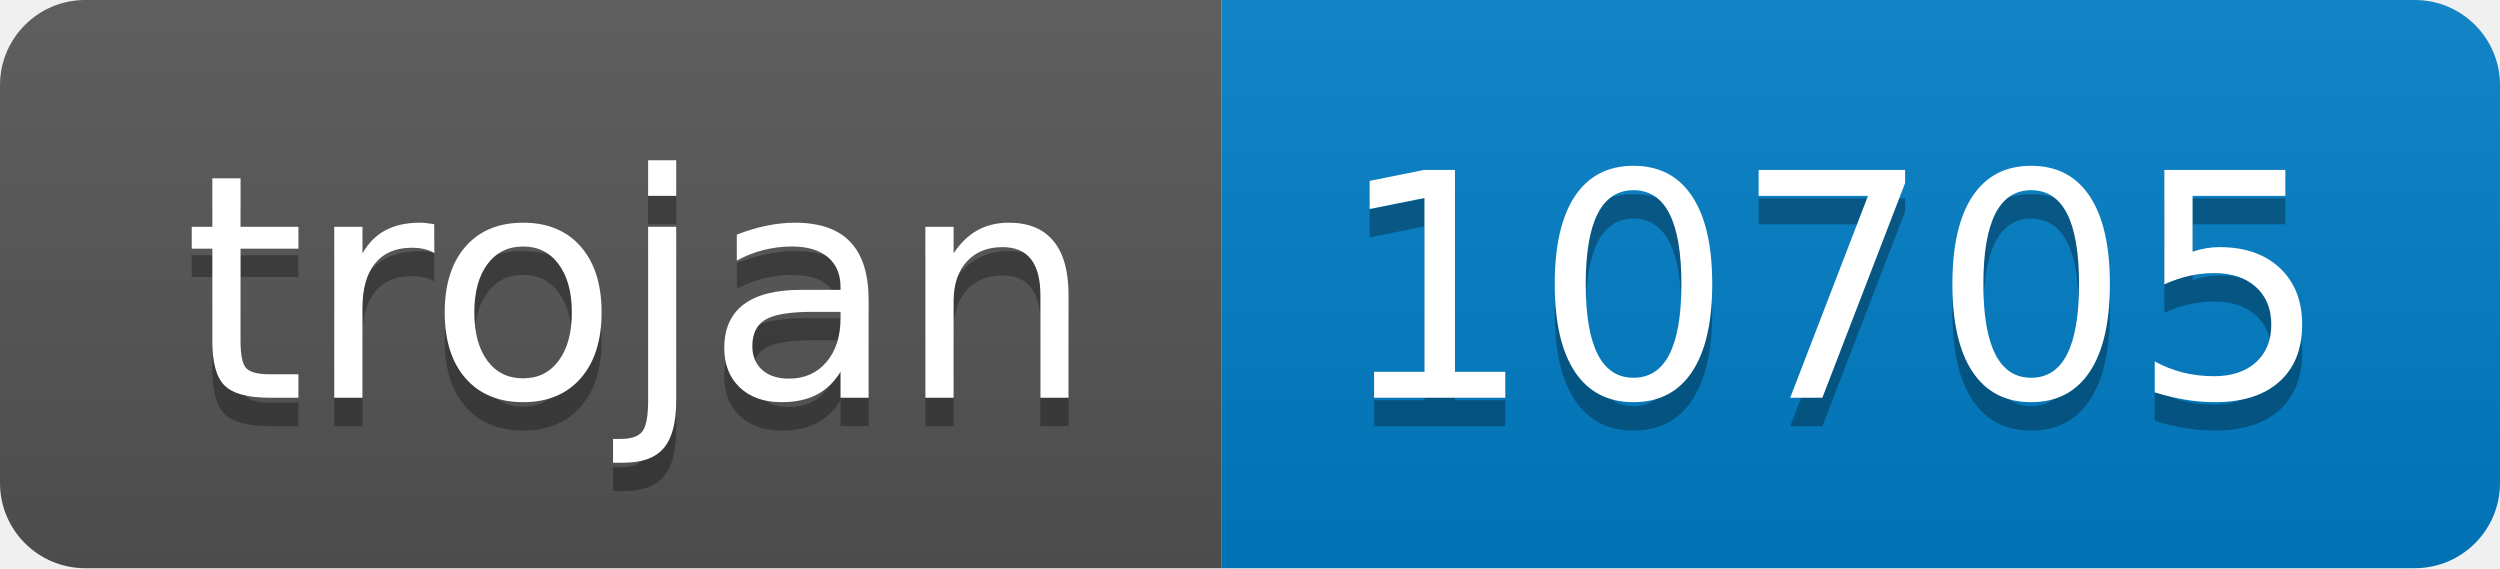
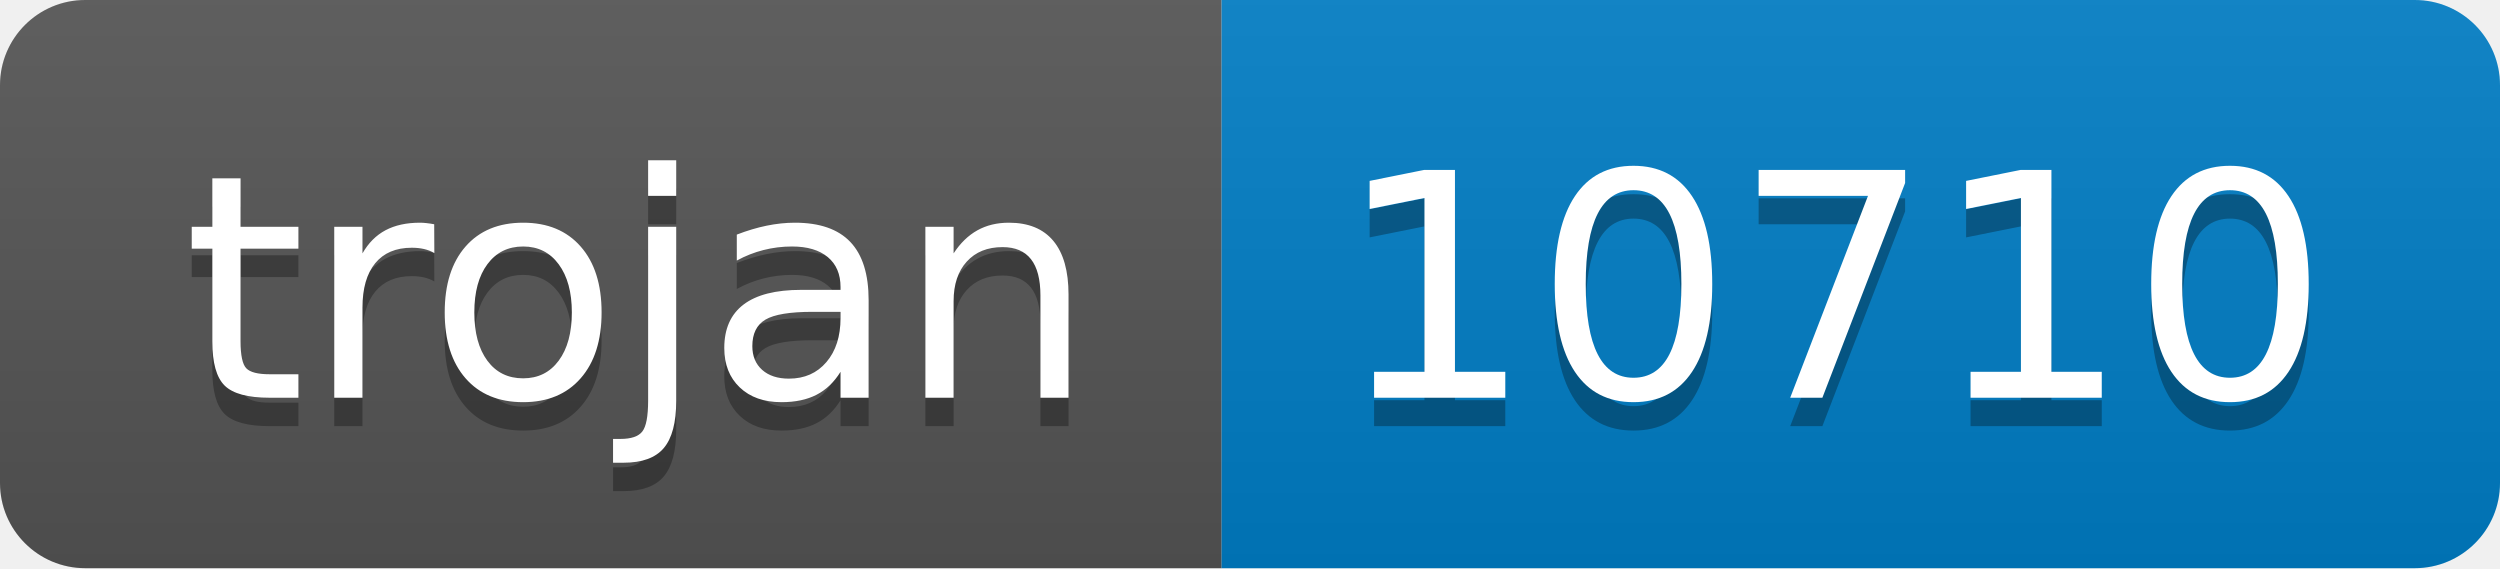
- <svg xmlns="http://www.w3.org/2000/svg" width="88" height="20" role="img" aria-label="trojan: 10705">
+ <svg xmlns="http://www.w3.org/2000/svg" width="88" height="20" role="img" aria-label="trojan: 10710">
  <linearGradient id="s" x2="0" y2="100%">
    <stop offset="0" stop-color="#bbb" stop-opacity=".1" />
    <stop offset="1" stop-opacity=".1" />
  </linearGradient>
  <clipPath id="r">
    <rect width="88" height="20" rx="3" fill="#fff" />
  </clipPath>
  <g clip-path="url(#r)">
    <rect width="43" height="20" fill="#555" />
    <rect x="43" width="45" height="20" fill="#007ec6" />
    <rect width="88" height="20" fill="url(#s)" />
  </g>
  <g fill="#fff" text-anchor="middle" font-family="Verdana,Geneva,DejaVu Sans,sans-serif" text-rendering="geometricPrecision" font-size="110">
    <text aria-hidden="true" x="225" y="150" fill="#010101" fill-opacity=".3" transform="scale(.1)" textLength="330">trojan</text>
    <text x="225" y="140" transform="scale(.1)" fill="#fff" textLength="330">trojan</text>
-     <text aria-hidden="true" x="645" y="150" fill="#010101" fill-opacity=".3" transform="scale(.1)" textLength="350">10705</text>
-     <text x="645" y="140" transform="scale(.1)" fill="#fff" textLength="350">10705</text>
+     <text aria-hidden="true" x="645" y="150" fill="#010101" fill-opacity=".3" transform="scale(.1)" textLength="350">10710</text>
+     <text x="645" y="140" transform="scale(.1)" fill="#fff" textLength="350">10710</text>
  </g>
</svg>
